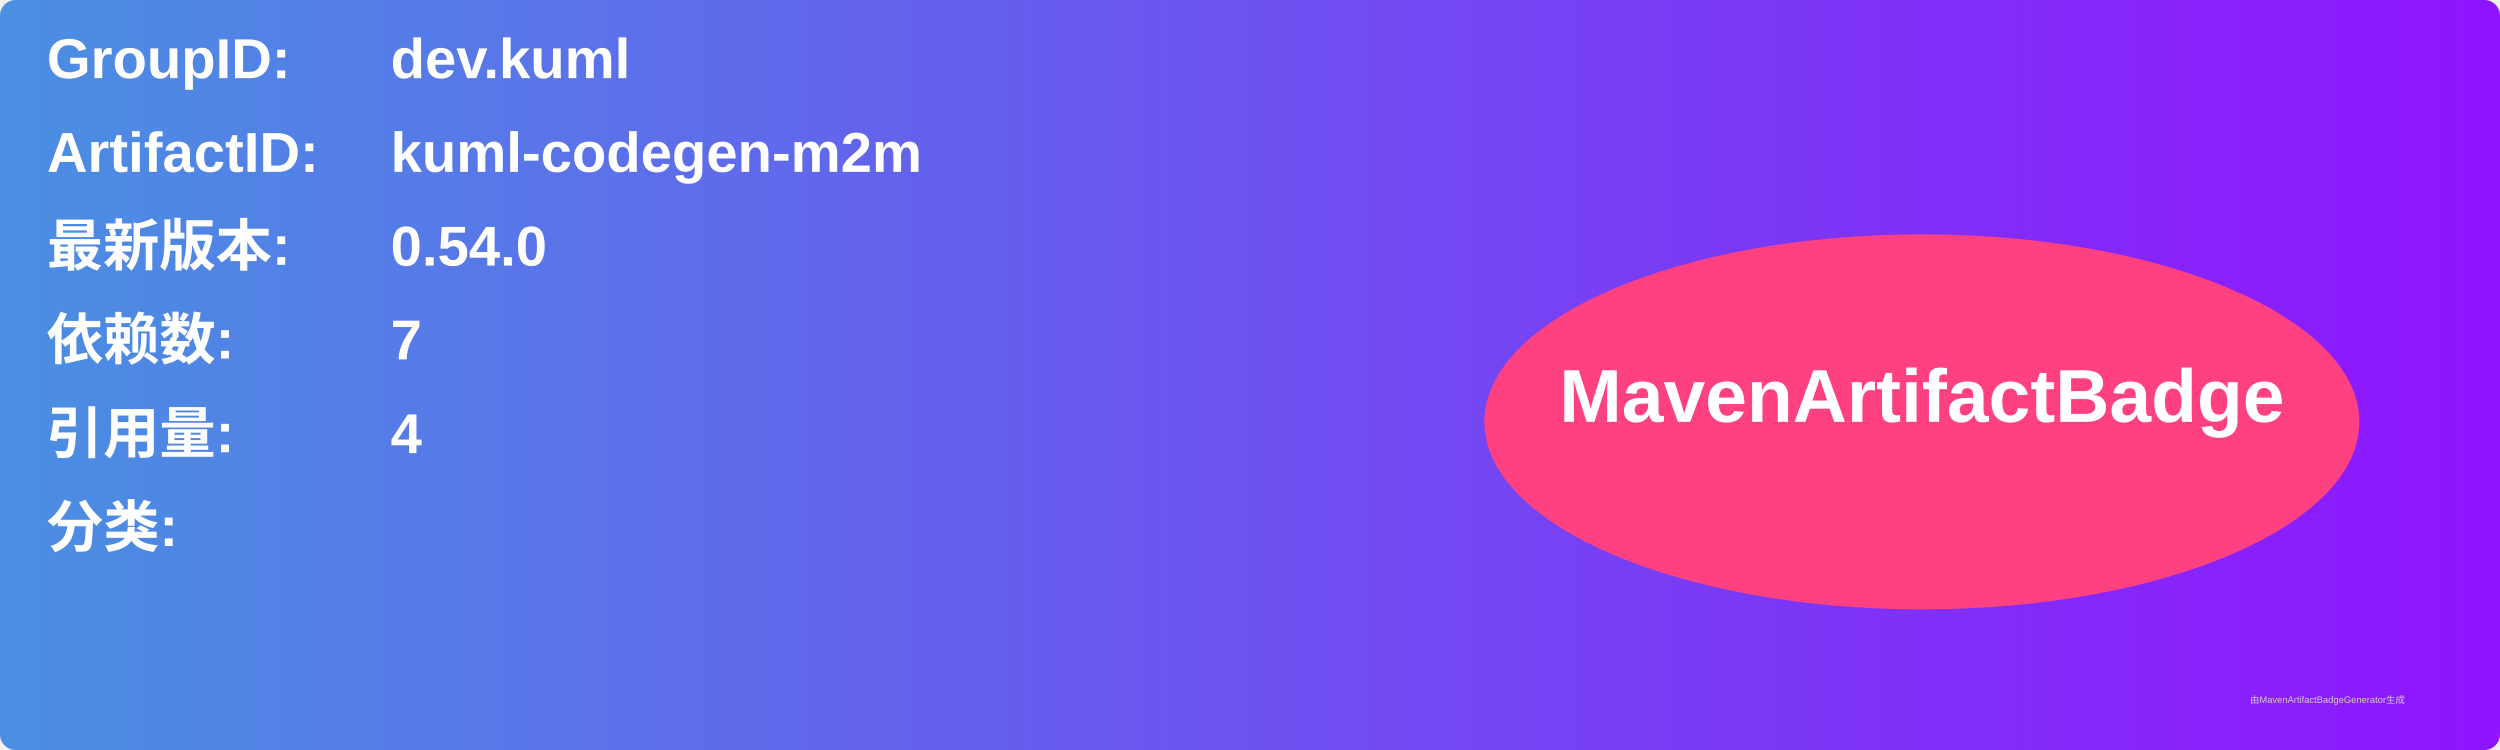
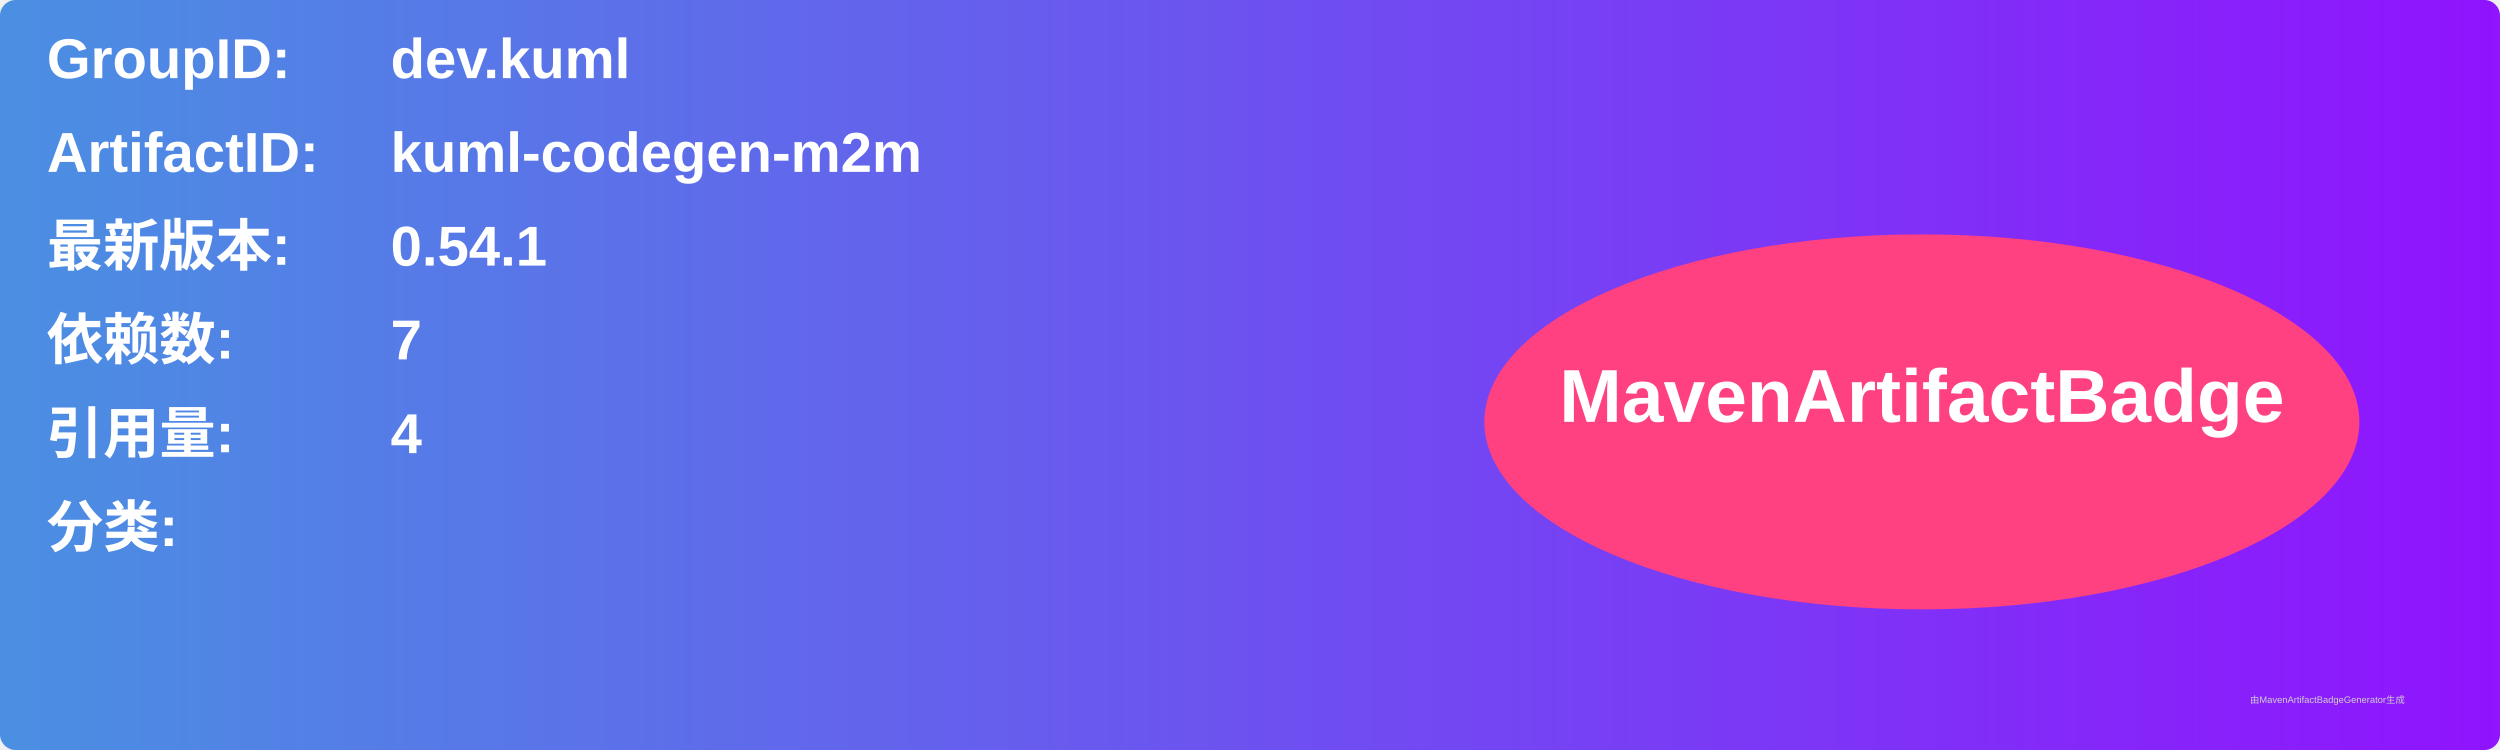
<svg xmlns="http://www.w3.org/2000/svg" width="800" height="240" viewBox="0 0 800 240">
  <linearGradient id="grad" x1="0%" y1="0%" x2="100%" y2="0%">
    <stop offset="0%" stop-color="#4a90e2" />
    <stop offset="100%" stop-color="#9013fe" />
  </linearGradient>
  <rect width="100%" height="100%" rx="5" ry="5" fill="url(#grad)" />
  <g transform="translate(15, 15)">
    <text x="0" y="10" font-family="Arial" font-size="18" fill="white" font-weight="bold" width="260">GroupID:</text>
    <text x="110" y="10" font-family="Arial" font-size="18" fill="white" font-weight="bold" width="460">dev.kuml</text>
    <text x="0" y="40" font-family="Arial" font-size="18" fill="white" font-weight="bold" width="260">ArtifactID:</text>
    <text x="110" y="40" font-family="Arial" font-size="18" fill="white" font-weight="bold" width="460">kuml-codegen-m2m</text>
    <text x="0" y="70" font-family="Arial" font-size="18" fill="white" font-weight="bold">最新版本:</text>
    <text x="110" y="70" font-family="Arial" font-size="18" fill="white" font-weight="bold">
-       <tspan font-weight="bold">0.54.0</tspan>
+       <tspan font-weight="bold">0.54.1</tspan>
    </text>
    <text x="0" y="100" font-family="Arial" font-size="18" fill="white" font-weight="bold">依赖数: </text>
    <text x="110" y="100" font-family="Arial" font-size="18" fill="white">
      <tspan font-weight="bold">7</tspan>
    </text>
    <text x="0" y="130" font-family="Arial" font-size="18" fill="white" font-weight="bold">引用量: </text>
    <text x="110" y="130" font-family="Arial" font-size="18" fill="white">
      <tspan font-weight="bold">4</tspan>
    </text>
    <text x="0" y="160" font-family="Arial" font-size="18" fill="white" font-weight="bold">分类:</text>
    <text x="10" y="190" font-family="Arial" font-size="10" fill="white">
      <tspan font-weight="bold" />
    </text>
    <ellipse cx="600" cy="120" rx="140" ry="60" fill="#ff4081" />
    <text x="600" y="120" text-anchor="middle" font-family="Arial" font-size="24" fill="white" font-weight="bold">MavenArtifactBadge</text>
  </g>
  <text x="720" y="225" font-family="Arial" font-size="3" fill="#d0d0d0">由MavenArtifactBadgeGenerator生成</text>
</svg>
